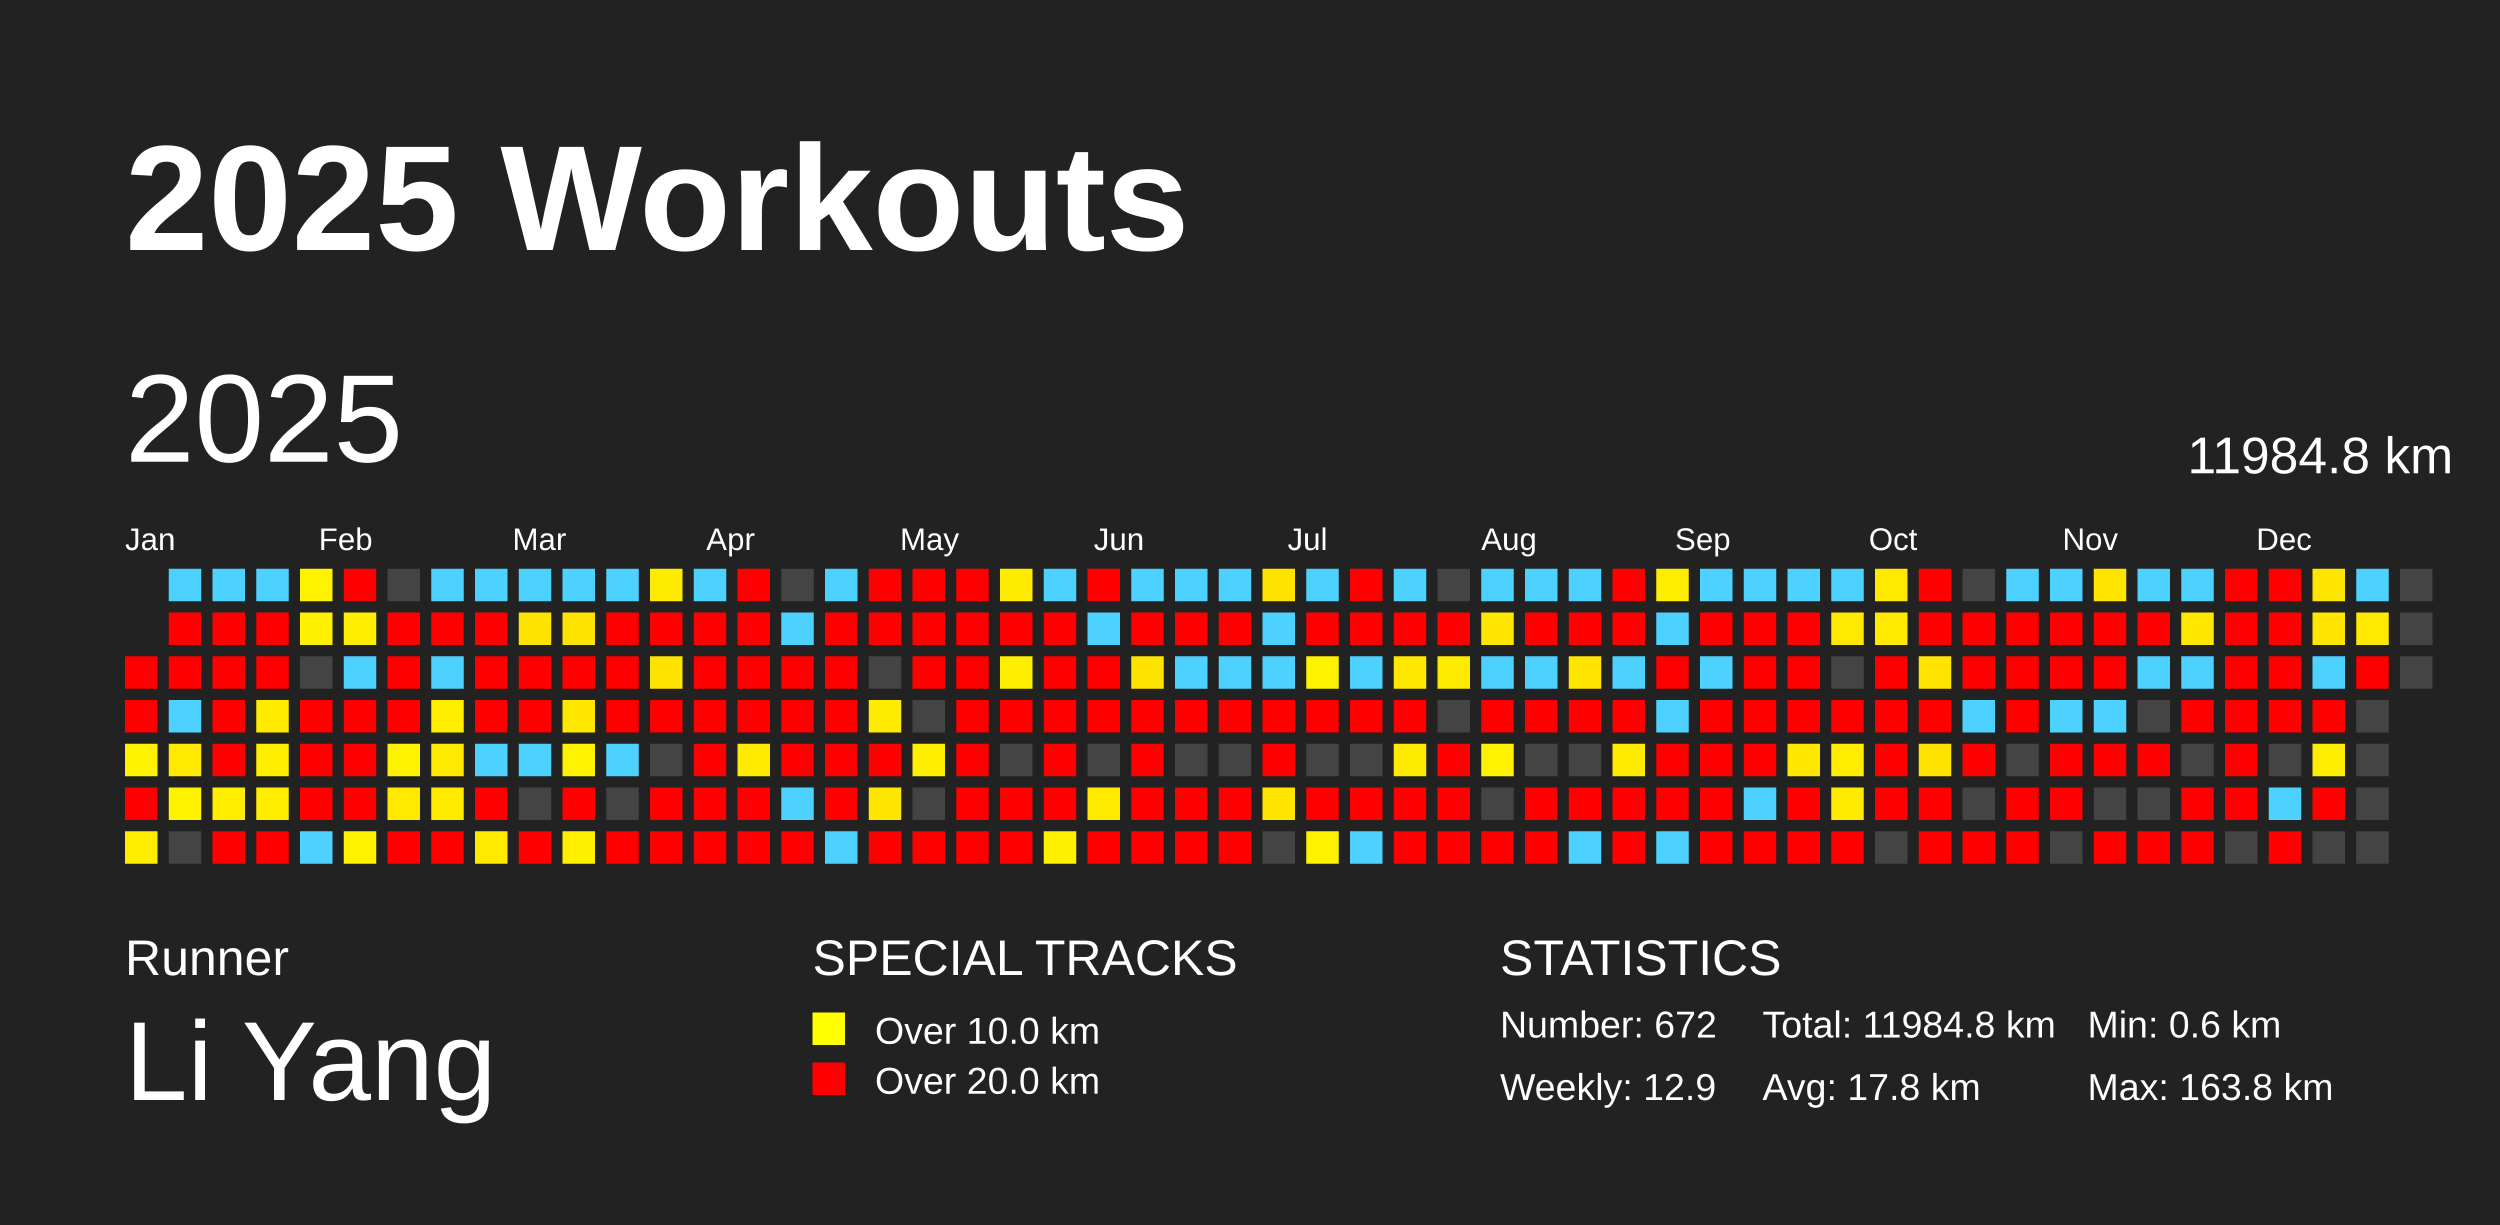
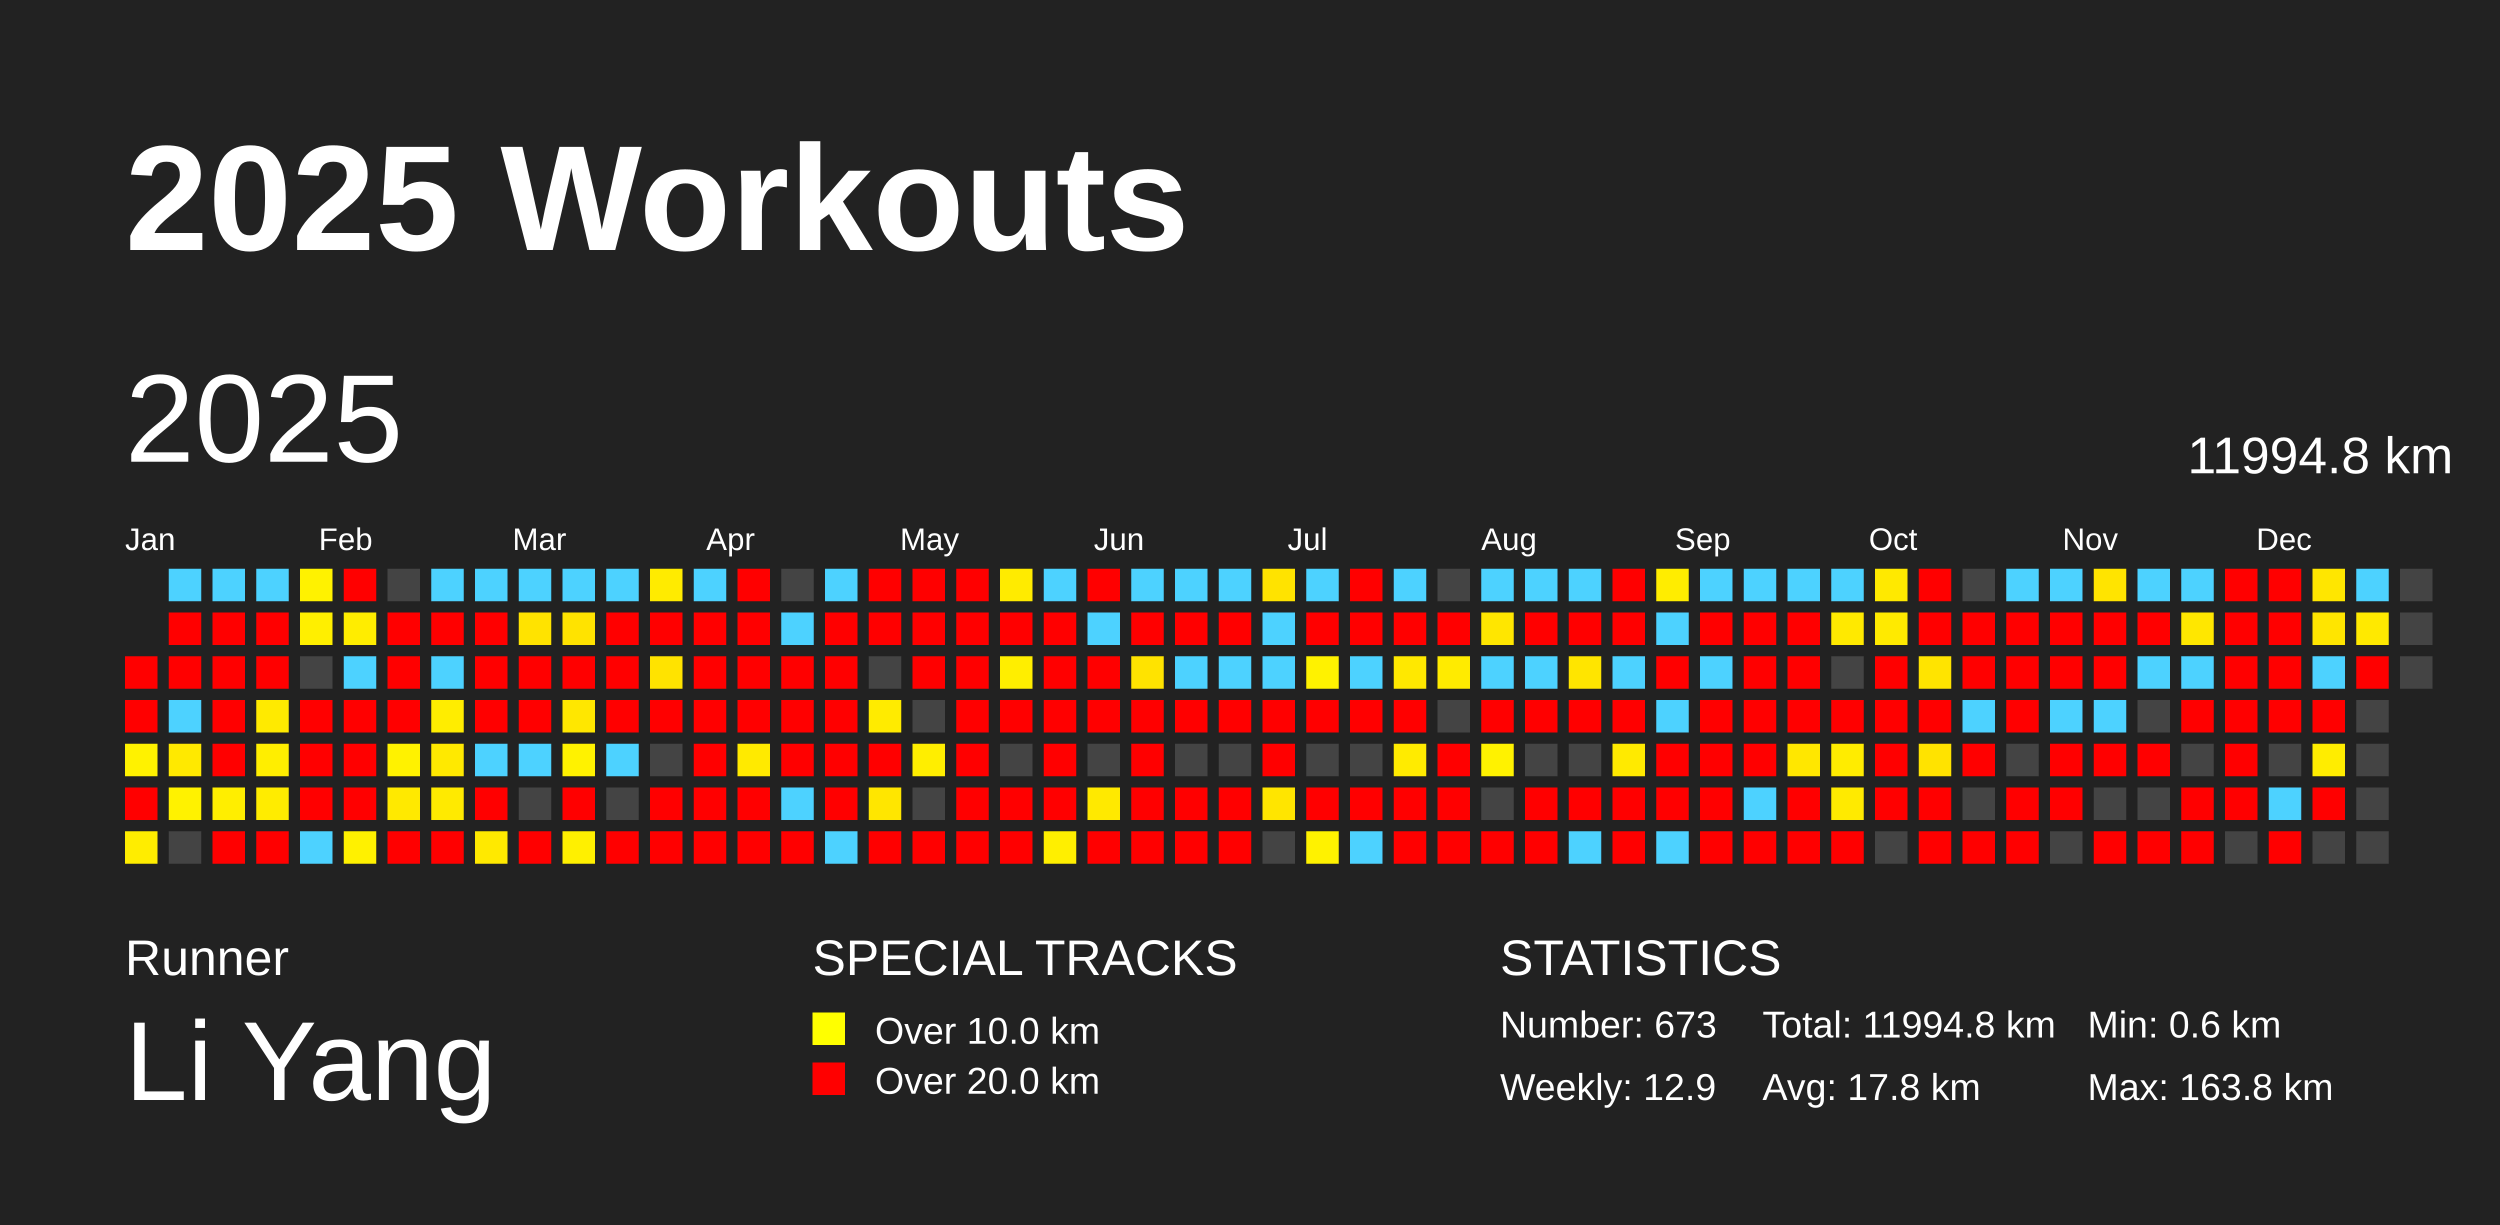
<svg xmlns="http://www.w3.org/2000/svg" baseProfile="full" height="98mm" version="1.1" viewBox="0,0,200,98" width="200mm">
  <defs />
  <rect fill="#222222" height="98" width="200" x="0" y="0" />
  <text fill="#FFFFFF" style="font-size:12px; font-family:Arial; font-weight:bold;" x="10" y="20">2025 Workouts</text>
  <text fill="#FFFFFF" style="font-size:4px; font-family:Arial" x="10" y="78">Runner</text>
  <text fill="#FFFFFF" style="font-size:9px; font-family:Arial" x="10" y="88">Li Yang</text>
  <text fill="#FFFFFF" style="font-size:4px; font-family:Arial" x="65" y="78">SPECIAL TRACKS</text>
  <rect fill="yellow" height="2.6" width="2.6" x="65" y="81" />
  <text fill="#FFFFFF" style="font-size:3px; font-family:Arial" x="70" y="83.5">Over 10.0 km</text>
  <rect fill="red" height="2.6" width="2.6" x="65" y="85" />
  <text fill="#FFFFFF" style="font-size:3px; font-family:Arial" x="70" y="87.5">Over 20.0 km</text>
  <text fill="#FFFFFF" style="font-size:4px; font-family:Arial" x="120" y="78">STATISTICS</text>
-   <text fill="#FFFFFF" style="font-size:3px; font-family:Arial" x="120" y="83">Number: 672</text>
+   <text fill="#FFFFFF" style="font-size:3px; font-family:Arial" x="120" y="83">Number: 673</text>
  <text fill="#FFFFFF" style="font-size:3px; font-family:Arial" x="120" y="88">Weekly: 12.9</text>
-   <text fill="#FFFFFF" style="font-size:3px; font-family:Arial" x="141" y="83">Total: 11984.8 km</text>
+   <text fill="#FFFFFF" style="font-size:3px; font-family:Arial" x="141" y="83">Total: 11994.8 km</text>
  <text fill="#FFFFFF" style="font-size:3px; font-family:Arial" x="141" y="88">Avg: 17.8 km</text>
  <text fill="#FFFFFF" style="font-size:3px; font-family:Arial" x="167" y="83">Min: 0.6 km</text>
  <text fill="#FFFFFF" style="font-size:3px; font-family:Arial" x="167" y="88">Max: 163.8 km</text>
  <text dominant-baseline="hanging" fill="#FFFFFF" style="font-size:10.0px; font-family:Arial;" x="10" y="30">2025</text>
-   <text dominant-baseline="hanging" fill="#FFFFFF" style="font-size:4.125px; font-family:Arial;" x="175" y="35">11984.8 km</text>
+   <text dominant-baseline="hanging" fill="#FFFFFF" style="font-size:4.125px; font-family:Arial;" x="175" y="35">11994.8 km</text>
  <text fill="#FFFFFF" style="font-size:2.5px; font-family:Arial" x="10.0" y="44">Jan</text>
  <text fill="#FFFFFF" style="font-size:2.5px; font-family:Arial" x="25.5" y="44">Feb</text>
  <text fill="#FFFFFF" style="font-size:2.5px; font-family:Arial" x="41.0" y="44">Mar</text>
  <text fill="#FFFFFF" style="font-size:2.5px; font-family:Arial" x="56.5" y="44">Apr</text>
  <text fill="#FFFFFF" style="font-size:2.5px; font-family:Arial" x="72.0" y="44">May</text>
  <text fill="#FFFFFF" style="font-size:2.5px; font-family:Arial" x="87.5" y="44">Jun</text>
  <text fill="#FFFFFF" style="font-size:2.5px; font-family:Arial" x="103.0" y="44">Jul</text>
  <text fill="#FFFFFF" style="font-size:2.5px; font-family:Arial" x="118.5" y="44">Aug</text>
  <text fill="#FFFFFF" style="font-size:2.5px; font-family:Arial" x="134.0" y="44">Sep</text>
  <text fill="#FFFFFF" style="font-size:2.5px; font-family:Arial" x="149.5" y="44">Oct</text>
  <text fill="#FFFFFF" style="font-size:2.5px; font-family:Arial" x="165.0" y="44">Nov</text>
  <text fill="#FFFFFF" style="font-size:2.5px; font-family:Arial" x="180.5" y="44">Dec</text>
  <rect fill="red" height="2.6" width="2.6" x="10.0" y="52.5" />
  <rect fill="red" height="2.6" width="2.6" x="10.0" y="56.0" />
  <rect fill="#fff200" height="2.6" width="2.6" x="10.0" y="59.5" />
  <rect fill="red" height="2.6" width="2.6" x="10.0" y="63.0" />
  <rect fill="#ffed00" height="2.6" width="2.6" x="10.0" y="66.5" />
  <rect fill="#4dd2ff" height="2.6" width="2.6" x="13.5" y="45.5" />
  <rect fill="red" height="2.6" width="2.6" x="13.5" y="49.0" />
  <rect fill="red" height="2.6" width="2.6" x="13.5" y="52.5" />
  <rect fill="#4dd2ff" height="2.6" width="2.6" x="13.5" y="56.0" />
  <rect fill="#ffe900" height="2.6" width="2.6" x="13.5" y="59.5" />
  <rect fill="#fff200" height="2.6" width="2.6" x="13.5" y="63.0" />
  <rect fill="#444444" height="2.6" width="2.6" x="13.5" y="66.5" />
  <rect fill="#4dd2ff" height="2.6" width="2.6" x="17.0" y="45.5" />
  <rect fill="red" height="2.6" width="2.6" x="17.0" y="49.0" />
  <rect fill="red" height="2.6" width="2.6" x="17.0" y="52.5" />
  <rect fill="red" height="2.6" width="2.6" x="17.0" y="56.0" />
  <rect fill="red" height="2.6" width="2.6" x="17.0" y="59.5" />
  <rect fill="#ffee00" height="2.6" width="2.6" x="17.0" y="63.0" />
  <rect fill="red" height="2.6" width="2.6" x="17.0" y="66.5" />
  <rect fill="#4dd2ff" height="2.6" width="2.6" x="20.5" y="45.5" />
  <rect fill="red" height="2.6" width="2.6" x="20.5" y="49.0" />
  <rect fill="red" height="2.6" width="2.6" x="20.5" y="52.5" />
  <rect fill="#ffea00" height="2.6" width="2.6" x="20.5" y="56.0" />
  <rect fill="#ffee00" height="2.6" width="2.6" x="20.5" y="59.5" />
  <rect fill="#ffec00" height="2.6" width="2.6" x="20.5" y="63.0" />
  <rect fill="red" height="2.6" width="2.6" x="20.5" y="66.5" />
  <rect fill="#fff200" height="2.6" width="2.6" x="24.0" y="45.5" />
  <rect fill="#ffef00" height="2.6" width="2.6" x="24.0" y="49.0" />
  <rect fill="#444444" height="2.6" width="2.6" x="24.0" y="52.5" />
  <rect fill="red" height="2.6" width="2.6" x="24.0" y="56.0" />
  <rect fill="red" height="2.6" width="2.6" x="24.0" y="59.5" />
  <rect fill="red" height="2.6" width="2.6" x="24.0" y="63.0" />
  <rect fill="#4dd2ff" height="2.6" width="2.6" x="24.0" y="66.5" />
  <rect fill="red" height="2.6" width="2.6" x="27.5" y="45.5" />
  <rect fill="#ffed00" height="2.6" width="2.6" x="27.5" y="49.0" />
  <rect fill="#4dd2ff" height="2.6" width="2.6" x="27.5" y="52.5" />
  <rect fill="red" height="2.6" width="2.6" x="27.5" y="56.0" />
  <rect fill="red" height="2.6" width="2.6" x="27.5" y="59.5" />
  <rect fill="red" height="2.6" width="2.6" x="27.5" y="63.0" />
  <rect fill="#fff100" height="2.6" width="2.6" x="27.5" y="66.5" />
  <rect fill="#444444" height="2.6" width="2.6" x="31.0" y="45.5" />
  <rect fill="red" height="2.6" width="2.6" x="31.0" y="49.0" />
  <rect fill="red" height="2.6" width="2.6" x="31.0" y="52.5" />
  <rect fill="red" height="2.6" width="2.6" x="31.0" y="56.0" />
  <rect fill="#fff200" height="2.6" width="2.6" x="31.0" y="59.5" />
  <rect fill="#ffe900" height="2.6" width="2.6" x="31.0" y="63.0" />
  <rect fill="red" height="2.6" width="2.6" x="31.0" y="66.5" />
  <rect fill="#4dd2ff" height="2.6" width="2.6" x="34.5" y="45.5" />
  <rect fill="red" height="2.6" width="2.6" x="34.5" y="49.0" />
  <rect fill="#4dd2ff" height="2.6" width="2.6" x="34.5" y="52.5" />
  <rect fill="#ffed00" height="2.6" width="2.6" x="34.5" y="56.0" />
  <rect fill="#ffe900" height="2.6" width="2.6" x="34.5" y="59.5" />
  <rect fill="#ffea00" height="2.6" width="2.6" x="34.5" y="63.0" />
  <rect fill="red" height="2.6" width="2.6" x="34.5" y="66.5" />
  <rect fill="#4dd2ff" height="2.6" width="2.6" x="38.0" y="45.5" />
  <rect fill="red" height="2.6" width="2.6" x="38.0" y="49.0" />
  <rect fill="red" height="2.6" width="2.6" x="38.0" y="52.5" />
  <rect fill="red" height="2.6" width="2.6" x="38.0" y="56.0" />
  <rect fill="#4dd2ff" height="2.6" width="2.6" x="38.0" y="59.5" />
  <rect fill="red" height="2.6" width="2.6" x="38.0" y="63.0" />
  <rect fill="#ffe900" height="2.6" width="2.6" x="38.0" y="66.5" />
  <rect fill="#4dd2ff" height="2.6" width="2.6" x="41.5" y="45.5" />
  <rect fill="#ffe300" height="2.6" width="2.6" x="41.5" y="49.0" />
  <rect fill="red" height="2.6" width="2.6" x="41.5" y="52.5" />
  <rect fill="red" height="2.6" width="2.6" x="41.5" y="56.0" />
  <rect fill="#4dd2ff" height="2.6" width="2.6" x="41.5" y="59.5" />
  <rect fill="#444444" height="2.6" width="2.6" x="41.5" y="63.0" />
  <rect fill="red" height="2.6" width="2.6" x="41.5" y="66.5" />
  <rect fill="#4dd2ff" height="2.6" width="2.6" x="45.0" y="45.5" />
  <rect fill="#ffe300" height="2.6" width="2.6" x="45.0" y="49.0" />
  <rect fill="red" height="2.6" width="2.6" x="45.0" y="52.5" />
  <rect fill="#ffe700" height="2.6" width="2.6" x="45.0" y="56.0" />
  <rect fill="#fff200" height="2.6" width="2.6" x="45.0" y="59.5" />
  <rect fill="red" height="2.6" width="2.6" x="45.0" y="63.0" />
  <rect fill="#fff000" height="2.6" width="2.6" x="45.0" y="66.5" />
  <rect fill="#4dd2ff" height="2.6" width="2.6" x="48.5" y="45.5" />
  <rect fill="red" height="2.6" width="2.6" x="48.5" y="49.0" />
  <rect fill="red" height="2.6" width="2.6" x="48.5" y="52.5" />
  <rect fill="red" height="2.6" width="2.6" x="48.5" y="56.0" />
  <rect fill="#4dd2ff" height="2.6" width="2.6" x="48.5" y="59.5" />
  <rect fill="#444444" height="2.6" width="2.6" x="48.5" y="63.0" />
  <rect fill="red" height="2.6" width="2.6" x="48.5" y="66.5" />
  <rect fill="#ffeb00" height="2.6" width="2.6" x="52.0" y="45.5" />
  <rect fill="red" height="2.6" width="2.6" x="52.0" y="49.0" />
  <rect fill="#ffe300" height="2.6" width="2.6" x="52.0" y="52.5" />
  <rect fill="red" height="2.6" width="2.6" x="52.0" y="56.0" />
  <rect fill="#444444" height="2.6" width="2.6" x="52.0" y="59.5" />
  <rect fill="red" height="2.6" width="2.6" x="52.0" y="63.0" />
  <rect fill="red" height="2.6" width="2.6" x="52.0" y="66.5" />
  <rect fill="#4dd2ff" height="2.6" width="2.6" x="55.5" y="45.5" />
  <rect fill="red" height="2.6" width="2.6" x="55.5" y="49.0" />
  <rect fill="red" height="2.6" width="2.6" x="55.5" y="52.5" />
  <rect fill="red" height="2.6" width="2.6" x="55.5" y="56.0" />
  <rect fill="red" height="2.6" width="2.6" x="55.5" y="59.5" />
  <rect fill="red" height="2.6" width="2.6" x="55.5" y="63.0" />
  <rect fill="red" height="2.6" width="2.6" x="55.5" y="66.5" />
  <rect fill="red" height="2.6" width="2.6" x="59.0" y="45.5" />
  <rect fill="red" height="2.6" width="2.6" x="59.0" y="49.0" />
  <rect fill="red" height="2.6" width="2.6" x="59.0" y="52.5" />
  <rect fill="red" height="2.6" width="2.6" x="59.0" y="56.0" />
  <rect fill="#ffea00" height="2.6" width="2.6" x="59.0" y="59.5" />
  <rect fill="red" height="2.6" width="2.6" x="59.0" y="63.0" />
  <rect fill="red" height="2.6" width="2.6" x="59.0" y="66.5" />
  <rect fill="#444444" height="2.6" width="2.6" x="62.5" y="45.5" />
  <rect fill="#4dd2ff" height="2.6" width="2.6" x="62.5" y="49.0" />
  <rect fill="red" height="2.6" width="2.6" x="62.5" y="52.5" />
  <rect fill="red" height="2.6" width="2.6" x="62.5" y="56.0" />
  <rect fill="red" height="2.6" width="2.6" x="62.5" y="59.5" />
  <rect fill="#4dd2ff" height="2.6" width="2.6" x="62.5" y="63.0" />
  <rect fill="red" height="2.6" width="2.6" x="62.5" y="66.5" />
  <rect fill="#4dd2ff" height="2.6" width="2.6" x="66.0" y="45.5" />
  <rect fill="red" height="2.6" width="2.6" x="66.0" y="49.0" />
  <rect fill="red" height="2.6" width="2.6" x="66.0" y="52.5" />
  <rect fill="red" height="2.6" width="2.6" x="66.0" y="56.0" />
  <rect fill="red" height="2.6" width="2.6" x="66.0" y="59.5" />
  <rect fill="red" height="2.6" width="2.6" x="66.0" y="63.0" />
  <rect fill="#4dd2ff" height="2.6" width="2.6" x="66.0" y="66.5" />
  <rect fill="red" height="2.6" width="2.6" x="69.5" y="45.5" />
  <rect fill="red" height="2.6" width="2.6" x="69.5" y="49.0" />
  <rect fill="#444444" height="2.6" width="2.6" x="69.5" y="52.5" />
  <rect fill="#ffeb00" height="2.6" width="2.6" x="69.5" y="56.0" />
  <rect fill="red" height="2.6" width="2.6" x="69.5" y="59.5" />
  <rect fill="#ffe600" height="2.6" width="2.6" x="69.5" y="63.0" />
  <rect fill="red" height="2.6" width="2.6" x="69.5" y="66.5" />
  <rect fill="red" height="2.6" width="2.6" x="73.0" y="45.5" />
  <rect fill="red" height="2.6" width="2.6" x="73.0" y="49.0" />
  <rect fill="red" height="2.6" width="2.6" x="73.0" y="52.5" />
  <rect fill="#444444" height="2.6" width="2.6" x="73.0" y="56.0" />
  <rect fill="#ffee00" height="2.6" width="2.6" x="73.0" y="59.5" />
  <rect fill="#444444" height="2.6" width="2.6" x="73.0" y="63.0" />
  <rect fill="red" height="2.6" width="2.6" x="73.0" y="66.5" />
  <rect fill="red" height="2.6" width="2.6" x="76.5" y="45.5" />
  <rect fill="red" height="2.6" width="2.6" x="76.5" y="49.0" />
  <rect fill="red" height="2.6" width="2.6" x="76.5" y="52.5" />
  <rect fill="red" height="2.6" width="2.6" x="76.5" y="56.0" />
  <rect fill="red" height="2.6" width="2.6" x="76.5" y="59.5" />
  <rect fill="red" height="2.6" width="2.6" x="76.5" y="63.0" />
  <rect fill="red" height="2.6" width="2.6" x="76.5" y="66.5" />
  <rect fill="#ffeb00" height="2.6" width="2.6" x="80.0" y="45.5" />
  <rect fill="red" height="2.6" width="2.6" x="80.0" y="49.0" />
  <rect fill="#ffee00" height="2.6" width="2.6" x="80.0" y="52.5" />
  <rect fill="red" height="2.6" width="2.6" x="80.0" y="56.0" />
  <rect fill="#444444" height="2.6" width="2.6" x="80.0" y="59.5" />
  <rect fill="red" height="2.6" width="2.6" x="80.0" y="63.0" />
  <rect fill="red" height="2.6" width="2.6" x="80.0" y="66.5" />
  <rect fill="#4dd2ff" height="2.6" width="2.6" x="83.5" y="45.5" />
  <rect fill="red" height="2.6" width="2.6" x="83.5" y="49.0" />
  <rect fill="red" height="2.6" width="2.6" x="83.5" y="52.5" />
  <rect fill="red" height="2.6" width="2.6" x="83.5" y="56.0" />
  <rect fill="red" height="2.6" width="2.6" x="83.5" y="59.5" />
  <rect fill="red" height="2.6" width="2.6" x="83.5" y="63.0" />
  <rect fill="#ffef00" height="2.6" width="2.6" x="83.5" y="66.5" />
  <rect fill="red" height="2.6" width="2.6" x="87.0" y="45.5" />
  <rect fill="#4dd2ff" height="2.6" width="2.6" x="87.0" y="49.0" />
  <rect fill="red" height="2.6" width="2.6" x="87.0" y="52.5" />
  <rect fill="red" height="2.6" width="2.6" x="87.0" y="56.0" />
  <rect fill="#444444" height="2.6" width="2.6" x="87.0" y="59.5" />
  <rect fill="#ffe900" height="2.6" width="2.6" x="87.0" y="63.0" />
  <rect fill="red" height="2.6" width="2.6" x="87.0" y="66.5" />
  <rect fill="#4dd2ff" height="2.6" width="2.6" x="90.5" y="45.5" />
  <rect fill="red" height="2.6" width="2.6" x="90.5" y="49.0" />
  <rect fill="#ffe300" height="2.6" width="2.6" x="90.5" y="52.5" />
  <rect fill="red" height="2.6" width="2.6" x="90.5" y="56.0" />
  <rect fill="red" height="2.6" width="2.6" x="90.5" y="59.5" />
  <rect fill="red" height="2.6" width="2.6" x="90.5" y="63.0" />
  <rect fill="red" height="2.6" width="2.6" x="90.5" y="66.5" />
  <rect fill="#4dd2ff" height="2.6" width="2.6" x="94.0" y="45.5" />
  <rect fill="red" height="2.6" width="2.6" x="94.0" y="49.0" />
  <rect fill="#4dd2ff" height="2.6" width="2.6" x="94.0" y="52.5" />
  <rect fill="red" height="2.6" width="2.6" x="94.0" y="56.0" />
  <rect fill="#444444" height="2.6" width="2.6" x="94.0" y="59.5" />
  <rect fill="red" height="2.6" width="2.6" x="94.0" y="63.0" />
  <rect fill="red" height="2.6" width="2.6" x="94.0" y="66.5" />
  <rect fill="#4dd2ff" height="2.6" width="2.6" x="97.5" y="45.5" />
  <rect fill="red" height="2.6" width="2.6" x="97.5" y="49.0" />
  <rect fill="#4dd2ff" height="2.6" width="2.6" x="97.5" y="52.5" />
  <rect fill="red" height="2.6" width="2.6" x="97.5" y="56.0" />
  <rect fill="#444444" height="2.6" width="2.6" x="97.5" y="59.5" />
  <rect fill="red" height="2.6" width="2.6" x="97.5" y="63.0" />
  <rect fill="red" height="2.6" width="2.6" x="97.5" y="66.5" />
  <rect fill="#ffe300" height="2.6" width="2.6" x="101.0" y="45.5" />
  <rect fill="#4dd2ff" height="2.6" width="2.6" x="101.0" y="49.0" />
  <rect fill="#4dd2ff" height="2.6" width="2.6" x="101.0" y="52.5" />
  <rect fill="red" height="2.6" width="2.6" x="101.0" y="56.0" />
  <rect fill="red" height="2.6" width="2.6" x="101.0" y="59.5" />
  <rect fill="#ffe500" height="2.6" width="2.6" x="101.0" y="63.0" />
  <rect fill="#444444" height="2.6" width="2.6" x="101.0" y="66.5" />
  <rect fill="#4dd2ff" height="2.6" width="2.6" x="104.5" y="45.5" />
  <rect fill="red" height="2.6" width="2.6" x="104.5" y="49.0" />
  <rect fill="#fff200" height="2.6" width="2.6" x="104.5" y="52.5" />
  <rect fill="red" height="2.6" width="2.6" x="104.5" y="56.0" />
  <rect fill="#444444" height="2.6" width="2.6" x="104.5" y="59.5" />
  <rect fill="red" height="2.6" width="2.6" x="104.5" y="63.0" />
  <rect fill="#fff200" height="2.6" width="2.6" x="104.5" y="66.5" />
  <rect fill="red" height="2.6" width="2.6" x="108.0" y="45.5" />
  <rect fill="red" height="2.6" width="2.6" x="108.0" y="49.0" />
  <rect fill="#4dd2ff" height="2.6" width="2.6" x="108.0" y="52.5" />
  <rect fill="red" height="2.6" width="2.6" x="108.0" y="56.0" />
  <rect fill="#444444" height="2.6" width="2.6" x="108.0" y="59.5" />
  <rect fill="red" height="2.6" width="2.6" x="108.0" y="63.0" />
  <rect fill="#4dd2ff" height="2.6" width="2.6" x="108.0" y="66.5" />
  <rect fill="#4dd2ff" height="2.6" width="2.6" x="111.5" y="45.5" />
  <rect fill="red" height="2.6" width="2.6" x="111.5" y="49.0" />
  <rect fill="#ffe800" height="2.6" width="2.6" x="111.5" y="52.5" />
  <rect fill="red" height="2.6" width="2.6" x="111.5" y="56.0" />
  <rect fill="#ffeb00" height="2.6" width="2.6" x="111.5" y="59.5" />
  <rect fill="red" height="2.6" width="2.6" x="111.5" y="63.0" />
  <rect fill="red" height="2.6" width="2.6" x="111.5" y="66.5" />
  <rect fill="#444444" height="2.6" width="2.6" x="115.0" y="45.5" />
  <rect fill="red" height="2.6" width="2.6" x="115.0" y="49.0" />
  <rect fill="#ffeb00" height="2.6" width="2.6" x="115.0" y="52.5" />
  <rect fill="#444444" height="2.6" width="2.6" x="115.0" y="56.0" />
  <rect fill="red" height="2.6" width="2.6" x="115.0" y="59.5" />
  <rect fill="red" height="2.6" width="2.6" x="115.0" y="63.0" />
  <rect fill="red" height="2.6" width="2.6" x="115.0" y="66.5" />
  <rect fill="#4dd2ff" height="2.6" width="2.6" x="118.5" y="45.5" />
  <rect fill="#ffe600" height="2.6" width="2.6" x="118.5" y="49.0" />
  <rect fill="#4dd2ff" height="2.6" width="2.6" x="118.5" y="52.5" />
  <rect fill="red" height="2.6" width="2.6" x="118.5" y="56.0" />
  <rect fill="#fff200" height="2.6" width="2.6" x="118.5" y="59.5" />
  <rect fill="#444444" height="2.6" width="2.6" x="118.5" y="63.0" />
  <rect fill="red" height="2.6" width="2.6" x="118.5" y="66.5" />
  <rect fill="#4dd2ff" height="2.6" width="2.6" x="122.0" y="45.5" />
  <rect fill="red" height="2.6" width="2.6" x="122.0" y="49.0" />
  <rect fill="#4dd2ff" height="2.6" width="2.6" x="122.0" y="52.5" />
  <rect fill="red" height="2.6" width="2.6" x="122.0" y="56.0" />
  <rect fill="#444444" height="2.6" width="2.6" x="122.0" y="59.5" />
  <rect fill="red" height="2.6" width="2.6" x="122.0" y="63.0" />
  <rect fill="red" height="2.6" width="2.6" x="122.0" y="66.5" />
  <rect fill="#4dd2ff" height="2.6" width="2.6" x="125.5" y="45.5" />
  <rect fill="red" height="2.6" width="2.6" x="125.5" y="49.0" />
  <rect fill="#ffe500" height="2.6" width="2.6" x="125.5" y="52.5" />
  <rect fill="red" height="2.6" width="2.6" x="125.5" y="56.0" />
  <rect fill="#444444" height="2.6" width="2.6" x="125.5" y="59.5" />
  <rect fill="red" height="2.6" width="2.6" x="125.5" y="63.0" />
  <rect fill="#4dd2ff" height="2.6" width="2.6" x="125.5" y="66.5" />
  <rect fill="red" height="2.6" width="2.6" x="129.0" y="45.5" />
  <rect fill="red" height="2.6" width="2.6" x="129.0" y="49.0" />
  <rect fill="#4dd2ff" height="2.6" width="2.6" x="129.0" y="52.5" />
  <rect fill="red" height="2.6" width="2.6" x="129.0" y="56.0" />
  <rect fill="#ffea00" height="2.6" width="2.6" x="129.0" y="59.5" />
  <rect fill="red" height="2.6" width="2.6" x="129.0" y="63.0" />
  <rect fill="red" height="2.6" width="2.6" x="129.0" y="66.5" />
  <rect fill="#ffed00" height="2.6" width="2.6" x="132.5" y="45.5" />
  <rect fill="#4dd2ff" height="2.6" width="2.6" x="132.5" y="49.0" />
  <rect fill="red" height="2.6" width="2.6" x="132.5" y="52.5" />
  <rect fill="#4dd2ff" height="2.6" width="2.6" x="132.5" y="56.0" />
  <rect fill="red" height="2.6" width="2.6" x="132.5" y="59.5" />
  <rect fill="red" height="2.6" width="2.6" x="132.5" y="63.0" />
  <rect fill="#4dd2ff" height="2.6" width="2.6" x="132.5" y="66.5" />
  <rect fill="#4dd2ff" height="2.6" width="2.6" x="136.0" y="45.5" />
  <rect fill="red" height="2.6" width="2.6" x="136.0" y="49.0" />
  <rect fill="#4dd2ff" height="2.6" width="2.6" x="136.0" y="52.5" />
  <rect fill="red" height="2.6" width="2.6" x="136.0" y="56.0" />
  <rect fill="red" height="2.6" width="2.6" x="136.0" y="59.5" />
  <rect fill="red" height="2.6" width="2.6" x="136.0" y="63.0" />
  <rect fill="red" height="2.6" width="2.6" x="136.0" y="66.5" />
  <rect fill="#4dd2ff" height="2.6" width="2.6" x="139.5" y="45.5" />
  <rect fill="red" height="2.6" width="2.6" x="139.5" y="49.0" />
  <rect fill="red" height="2.6" width="2.6" x="139.5" y="52.5" />
  <rect fill="red" height="2.6" width="2.6" x="139.5" y="56.0" />
  <rect fill="red" height="2.6" width="2.6" x="139.5" y="59.5" />
  <rect fill="#4dd2ff" height="2.6" width="2.6" x="139.5" y="63.0" />
  <rect fill="red" height="2.6" width="2.6" x="139.5" y="66.5" />
  <rect fill="#4dd2ff" height="2.6" width="2.6" x="143.0" y="45.5" />
  <rect fill="red" height="2.6" width="2.6" x="143.0" y="49.0" />
  <rect fill="red" height="2.6" width="2.6" x="143.0" y="52.5" />
  <rect fill="red" height="2.6" width="2.6" x="143.0" y="56.0" />
  <rect fill="#ffe700" height="2.6" width="2.6" x="143.0" y="59.5" />
  <rect fill="red" height="2.6" width="2.6" x="143.0" y="63.0" />
  <rect fill="red" height="2.6" width="2.6" x="143.0" y="66.5" />
  <rect fill="#4dd2ff" height="2.6" width="2.6" x="146.5" y="45.5" />
  <rect fill="#ffe900" height="2.6" width="2.6" x="146.5" y="49.0" />
  <rect fill="#444444" height="2.6" width="2.6" x="146.5" y="52.5" />
  <rect fill="red" height="2.6" width="2.6" x="146.5" y="56.0" />
  <rect fill="#ffec00" height="2.6" width="2.6" x="146.5" y="59.5" />
  <rect fill="#ffea00" height="2.6" width="2.6" x="146.5" y="63.0" />
  <rect fill="red" height="2.6" width="2.6" x="146.5" y="66.5" />
  <rect fill="#ffe900" height="2.6" width="2.6" x="150.0" y="45.5" />
  <rect fill="#ffea00" height="2.6" width="2.6" x="150.0" y="49.0" />
  <rect fill="red" height="2.6" width="2.6" x="150.0" y="52.5" />
  <rect fill="red" height="2.6" width="2.6" x="150.0" y="56.0" />
  <rect fill="red" height="2.6" width="2.6" x="150.0" y="59.5" />
  <rect fill="red" height="2.6" width="2.6" x="150.0" y="63.0" />
  <rect fill="#444444" height="2.6" width="2.6" x="150.0" y="66.5" />
  <rect fill="red" height="2.6" width="2.6" x="153.5" y="45.5" />
  <rect fill="red" height="2.6" width="2.6" x="153.5" y="49.0" />
  <rect fill="#ffe400" height="2.6" width="2.6" x="153.5" y="52.5" />
  <rect fill="red" height="2.6" width="2.6" x="153.5" y="56.0" />
  <rect fill="#ffe300" height="2.6" width="2.6" x="153.5" y="59.5" />
  <rect fill="red" height="2.6" width="2.6" x="153.5" y="63.0" />
  <rect fill="red" height="2.6" width="2.6" x="153.5" y="66.5" />
  <rect fill="#444444" height="2.6" width="2.6" x="157.0" y="45.5" />
  <rect fill="red" height="2.6" width="2.6" x="157.0" y="49.0" />
  <rect fill="red" height="2.6" width="2.6" x="157.0" y="52.5" />
  <rect fill="#4dd2ff" height="2.6" width="2.6" x="157.0" y="56.0" />
  <rect fill="red" height="2.6" width="2.6" x="157.0" y="59.5" />
  <rect fill="#444444" height="2.6" width="2.6" x="157.0" y="63.0" />
  <rect fill="red" height="2.6" width="2.6" x="157.0" y="66.5" />
  <rect fill="#4dd2ff" height="2.6" width="2.6" x="160.5" y="45.5" />
  <rect fill="red" height="2.6" width="2.6" x="160.5" y="49.0" />
  <rect fill="red" height="2.6" width="2.6" x="160.5" y="52.5" />
  <rect fill="red" height="2.6" width="2.6" x="160.5" y="56.0" />
  <rect fill="#444444" height="2.6" width="2.6" x="160.5" y="59.5" />
  <rect fill="red" height="2.6" width="2.6" x="160.5" y="63.0" />
  <rect fill="red" height="2.6" width="2.6" x="160.5" y="66.5" />
  <rect fill="#4dd2ff" height="2.6" width="2.6" x="164.0" y="45.5" />
  <rect fill="red" height="2.6" width="2.6" x="164.0" y="49.0" />
  <rect fill="red" height="2.6" width="2.6" x="164.0" y="52.5" />
  <rect fill="#4dd2ff" height="2.6" width="2.6" x="164.0" y="56.0" />
  <rect fill="red" height="2.6" width="2.6" x="164.0" y="59.5" />
  <rect fill="red" height="2.6" width="2.6" x="164.0" y="63.0" />
  <rect fill="#444444" height="2.6" width="2.6" x="164.0" y="66.5" />
  <rect fill="#ffe400" height="2.6" width="2.6" x="167.5" y="45.5" />
  <rect fill="red" height="2.6" width="2.6" x="167.5" y="49.0" />
  <rect fill="red" height="2.6" width="2.6" x="167.5" y="52.5" />
  <rect fill="#4dd2ff" height="2.6" width="2.6" x="167.5" y="56.0" />
  <rect fill="red" height="2.6" width="2.6" x="167.5" y="59.5" />
  <rect fill="#444444" height="2.6" width="2.6" x="167.5" y="63.0" />
  <rect fill="red" height="2.6" width="2.6" x="167.5" y="66.5" />
  <rect fill="#4dd2ff" height="2.6" width="2.6" x="171.0" y="45.5" />
  <rect fill="red" height="2.6" width="2.6" x="171.0" y="49.0" />
  <rect fill="#4dd2ff" height="2.6" width="2.6" x="171.0" y="52.5" />
  <rect fill="#444444" height="2.6" width="2.6" x="171.0" y="56.0" />
  <rect fill="red" height="2.6" width="2.6" x="171.0" y="59.5" />
  <rect fill="#444444" height="2.6" width="2.6" x="171.0" y="63.0" />
  <rect fill="red" height="2.6" width="2.6" x="171.0" y="66.5" />
  <rect fill="#4dd2ff" height="2.6" width="2.6" x="174.5" y="45.5" />
  <rect fill="#ffe700" height="2.6" width="2.6" x="174.5" y="49.0" />
  <rect fill="#4dd2ff" height="2.6" width="2.6" x="174.5" y="52.5" />
  <rect fill="red" height="2.6" width="2.6" x="174.5" y="56.0" />
  <rect fill="#444444" height="2.6" width="2.6" x="174.5" y="59.5" />
  <rect fill="red" height="2.6" width="2.6" x="174.5" y="63.0" />
  <rect fill="red" height="2.6" width="2.6" x="174.5" y="66.5" />
  <rect fill="red" height="2.6" width="2.6" x="178.0" y="45.5" />
  <rect fill="red" height="2.6" width="2.6" x="178.0" y="49.0" />
  <rect fill="red" height="2.6" width="2.6" x="178.0" y="52.5" />
  <rect fill="red" height="2.6" width="2.6" x="178.0" y="56.0" />
  <rect fill="red" height="2.6" width="2.6" x="178.0" y="59.5" />
  <rect fill="red" height="2.6" width="2.6" x="178.0" y="63.0" />
  <rect fill="#444444" height="2.6" width="2.6" x="178.0" y="66.5" />
  <rect fill="red" height="2.6" width="2.6" x="181.5" y="45.5" />
  <rect fill="red" height="2.6" width="2.6" x="181.5" y="49.0" />
  <rect fill="red" height="2.6" width="2.6" x="181.5" y="52.5" />
  <rect fill="red" height="2.6" width="2.6" x="181.5" y="56.0" />
  <rect fill="#444444" height="2.6" width="2.6" x="181.5" y="59.5" />
  <rect fill="#4dd2ff" height="2.6" width="2.6" x="181.5" y="63.0" />
  <rect fill="red" height="2.6" width="2.6" x="181.5" y="66.5" />
  <rect fill="#ffe600" height="2.6" width="2.6" x="185.0" y="45.5" />
  <rect fill="#ffe500" height="2.6" width="2.6" x="185.0" y="49.0" />
  <rect fill="#4dd2ff" height="2.6" width="2.6" x="185.0" y="52.5" />
  <rect fill="red" height="2.6" width="2.6" x="185.0" y="56.0" />
  <rect fill="#ffed00" height="2.6" width="2.6" x="185.0" y="59.5" />
  <rect fill="red" height="2.6" width="2.6" x="185.0" y="63.0" />
  <rect fill="#444444" height="2.6" width="2.6" x="185.0" y="66.5" />
  <rect fill="#4dd2ff" height="2.6" width="2.6" x="188.5" y="45.5" />
  <rect fill="#ffe900" height="2.6" width="2.6" x="188.5" y="49.0" />
  <rect fill="red" height="2.6" width="2.6" x="188.5" y="52.5" />
  <rect fill="#444444" height="2.6" width="2.6" x="188.5" y="56.0" />
  <rect fill="#444444" height="2.6" width="2.6" x="188.5" y="59.5" />
  <rect fill="#444444" height="2.6" width="2.6" x="188.5" y="63.0" />
  <rect fill="#444444" height="2.6" width="2.6" x="188.5" y="66.5" />
  <rect fill="#444444" height="2.6" width="2.6" x="192.0" y="45.5" />
  <rect fill="#444444" height="2.6" width="2.6" x="192.0" y="49.0" />
  <rect fill="#444444" height="2.6" width="2.6" x="192.0" y="52.5" />
</svg>
